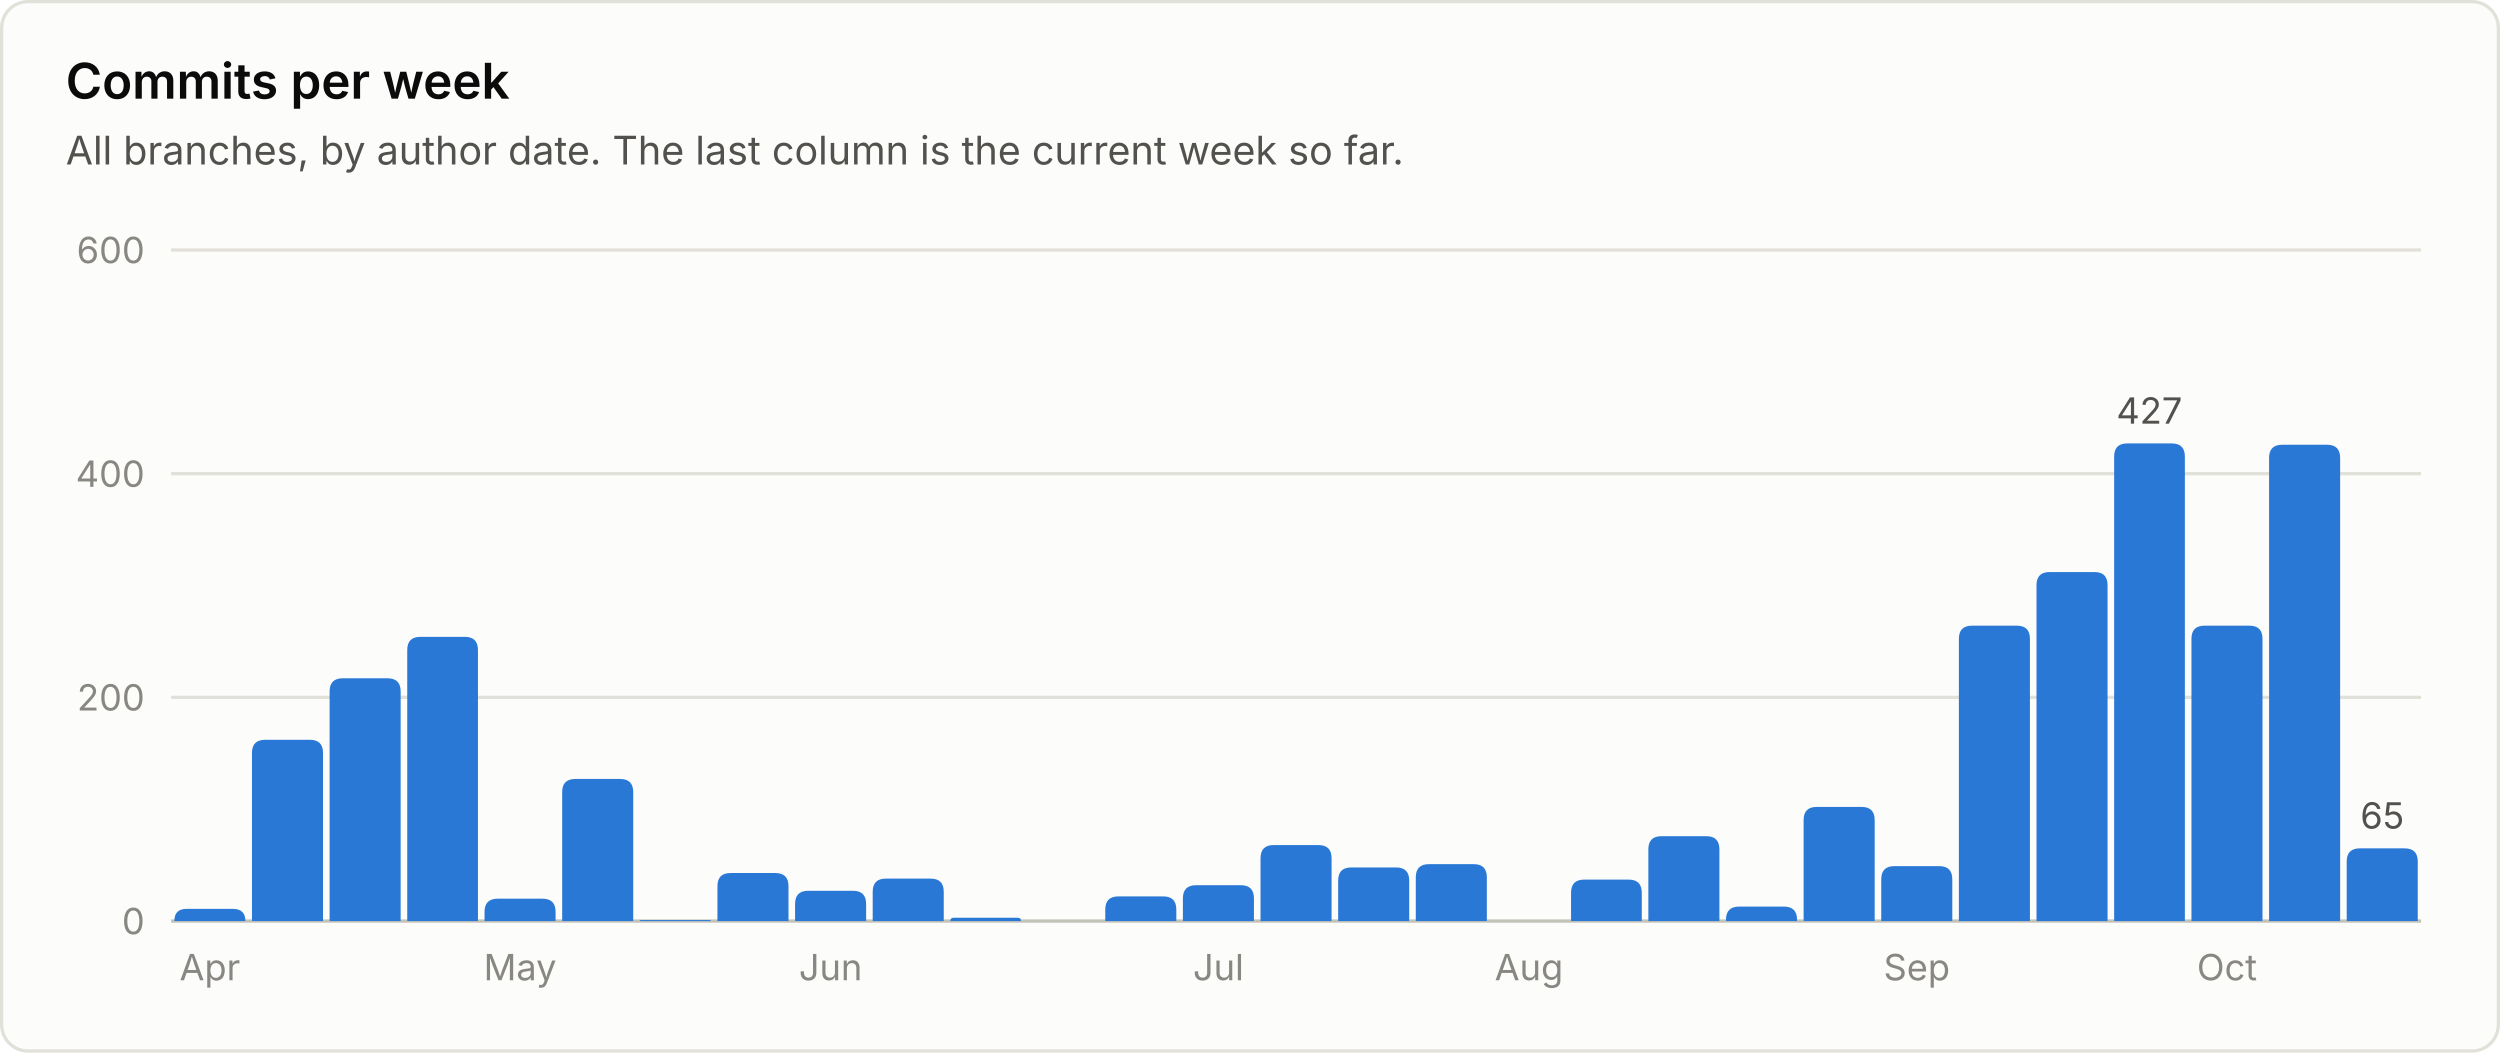
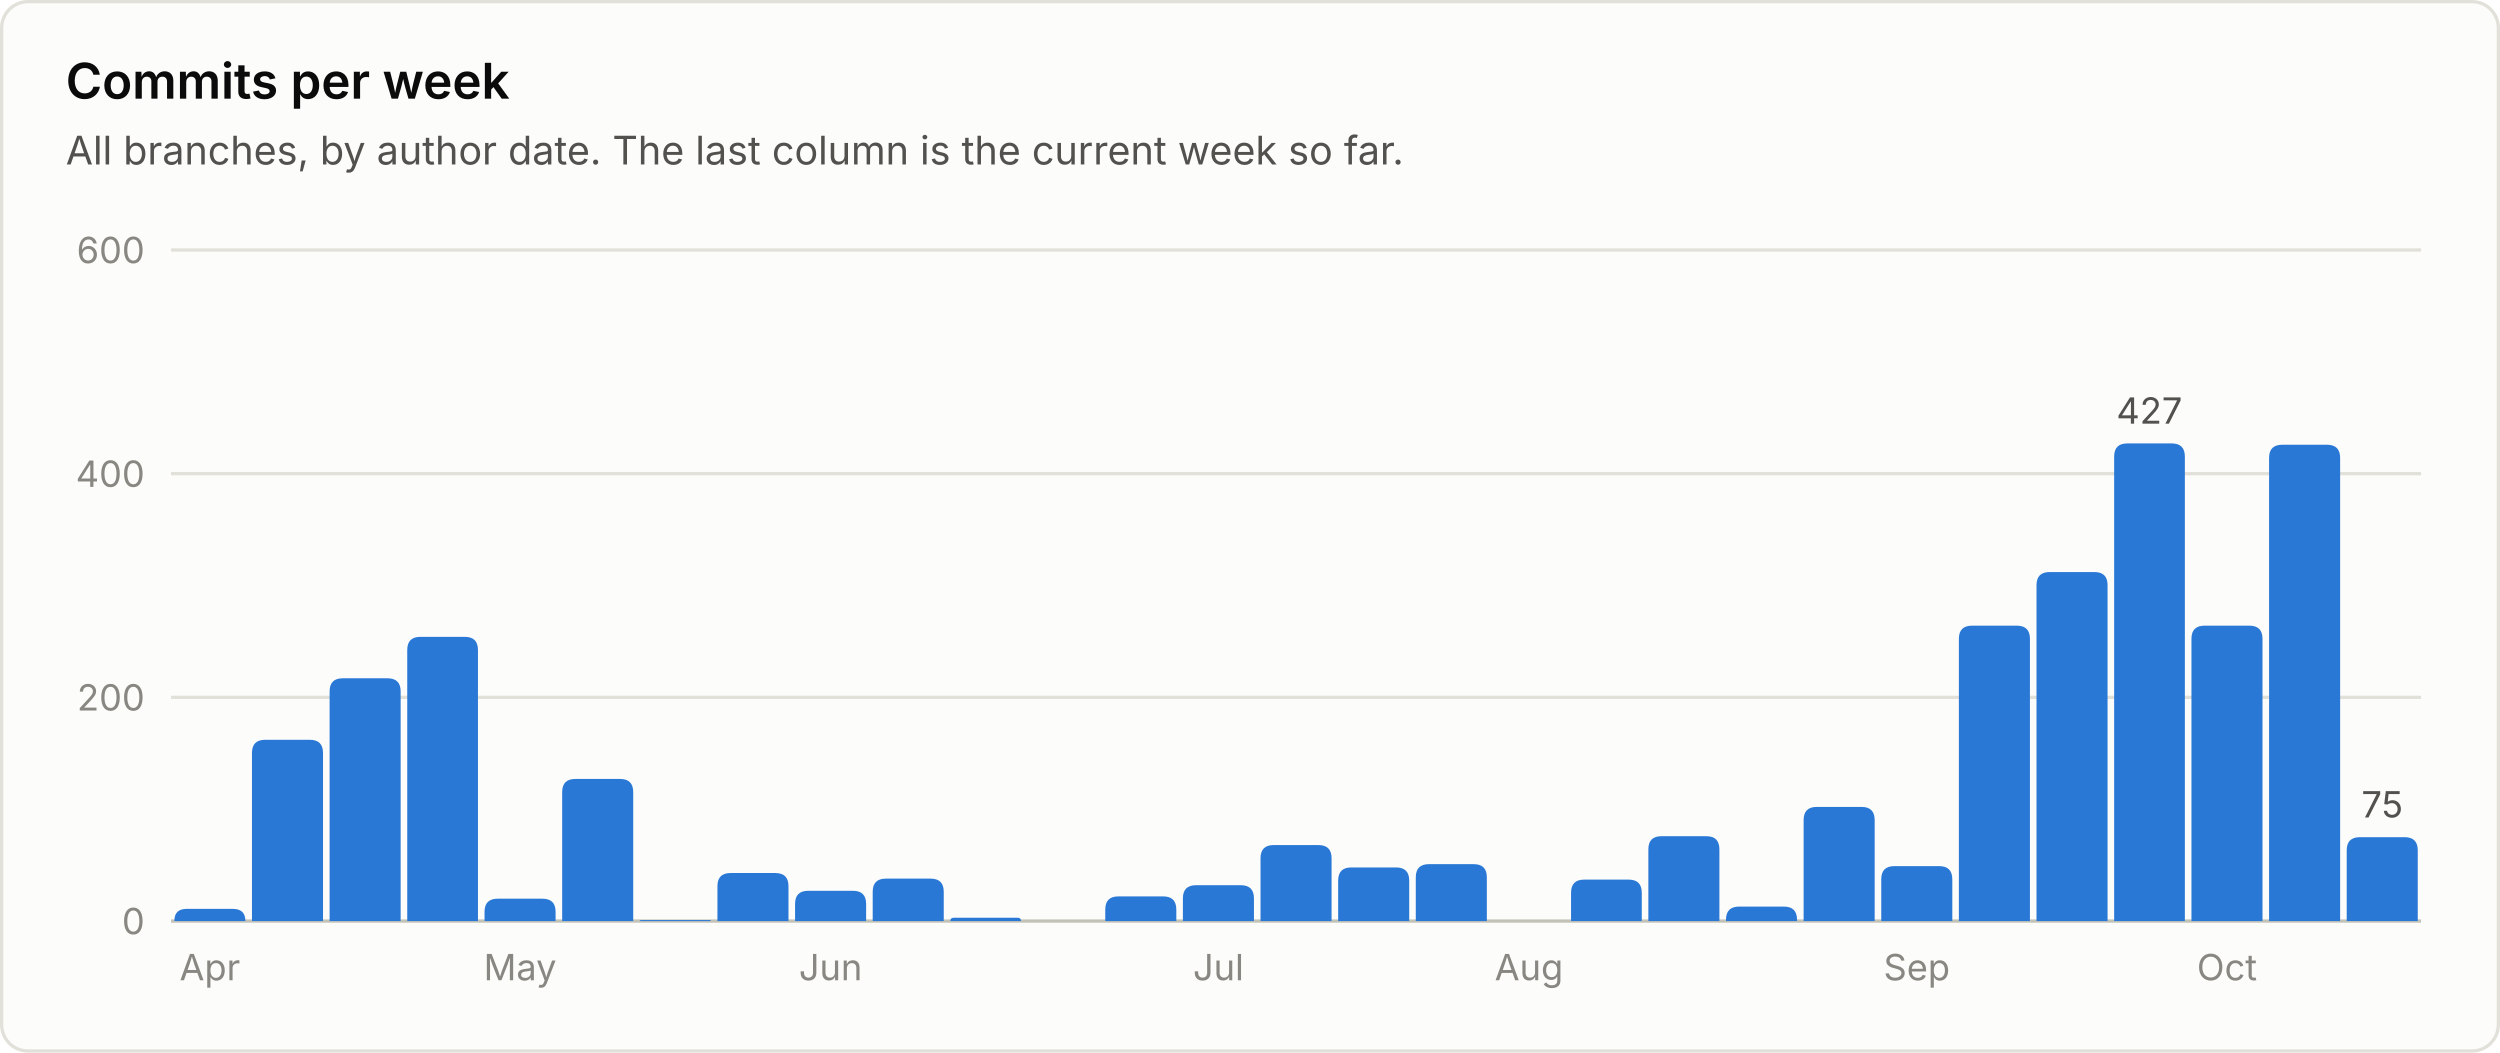
<svg xmlns="http://www.w3.org/2000/svg" viewBox="0 0 760 320" width="760" height="320" role="img" font-family="system-ui, -apple-system, 'Segoe UI', sans-serif">
  <rect x="0.5" y="0.5" width="759" height="319" rx="8" fill="#fcfcfb" stroke="#e1e0d9" />
  <text x="20.0" y="30.0" fill="#0b0b0b" font-size="15" font-weight="600" text-anchor="start">Commits per week</text>
  <text x="20.0" y="50.0" fill="#52514e" font-size="12" font-weight="400" text-anchor="start">All branches, by author date. The last column is the current week so far.</text>
  <line x1="52" y1="280.0" x2="736" y2="280.0" stroke="#c3c2b7" stroke-width="1" />
  <text x="44.0" y="284.0" fill="#898781" font-size="11" font-weight="400" text-anchor="end">0</text>
  <line x1="52" y1="212.0" x2="736" y2="212.0" stroke="#e1e0d9" stroke-width="1" />
  <text x="44.0" y="216.0" fill="#898781" font-size="11" font-weight="400" text-anchor="end">200</text>
  <line x1="52" y1="144.0" x2="736" y2="144.0" stroke="#e1e0d9" stroke-width="1" />
  <text x="44.0" y="148.0" fill="#898781" font-size="11" font-weight="400" text-anchor="end">400</text>
  <line x1="52" y1="76.0" x2="736" y2="76.0" stroke="#e1e0d9" stroke-width="1" />
  <text x="44.0" y="80.0" fill="#898781" font-size="11" font-weight="400" text-anchor="end">600</text>
  <path d="M53.0 280.0 V280.0 Q53.0 276.3 56.7 276.3 H70.8 Q74.6 276.3 74.6 280.0 V280.0 Z" fill="#2a78d6" />
  <text x="63.8" y="298.0" fill="#898781" font-size="11" font-weight="400" text-anchor="middle">Apr</text>
  <path d="M76.6 280.0 V228.9 Q76.6 224.9 80.6 224.9 H94.2 Q98.2 224.9 98.2 228.9 V280.0 Z" fill="#2a78d6" />
  <path d="M100.2 280.0 V210.2 Q100.2 206.2 104.2 206.2 H117.8 Q121.8 206.2 121.8 210.2 V280.0 Z" fill="#2a78d6" />
  <path d="M123.8 280.0 V197.6 Q123.8 193.6 127.8 193.6 H141.3 Q145.3 193.6 145.3 197.6 V280.0 Z" fill="#2a78d6" />
  <path d="M147.3 280.0 V277.2 Q147.3 273.2 151.3 273.2 H164.9 Q168.9 273.2 168.9 277.2 V280.0 Z" fill="#2a78d6" />
  <text x="158.1" y="298.0" fill="#898781" font-size="11" font-weight="400" text-anchor="middle">May</text>
  <path d="M170.9 280.0 V240.8 Q170.9 236.8 174.9 236.8 H188.5 Q192.5 236.8 192.5 240.8 V280.0 Z" fill="#2a78d6" />
  <path d="M194.5 280.0 V280.0 Q194.5 279.7 194.9 279.7 H215.8 Q216.1 279.7 216.1 280.0 V280.0 Z" fill="#2a78d6" />
  <path d="M218.1 280.0 V269.4 Q218.1 265.4 222.1 265.4 H235.7 Q239.7 265.4 239.7 269.4 V280.0 Z" fill="#2a78d6" />
  <path d="M241.7 280.0 V274.8 Q241.7 270.8 245.7 270.8 H259.3 Q263.3 270.8 263.3 274.8 V280.0 Z" fill="#2a78d6" />
  <text x="252.5" y="298.0" fill="#898781" font-size="11" font-weight="400" text-anchor="middle">Jun</text>
  <path d="M265.3 280.0 V271.1 Q265.3 267.1 269.3 267.1 H282.9 Q286.9 267.1 286.9 271.1 V280.0 Z" fill="#2a78d6" />
  <path d="M288.9 280.0 V280.0 Q288.9 279.0 289.9 279.0 H309.4 Q310.4 279.0 310.4 280.0 V280.0 Z" fill="#2a78d6" />
  <path d="M336.0 280.0 V276.5 Q336.0 272.5 340.0 272.5 H353.6 Q357.6 272.5 357.6 276.5 V280.0 Z" fill="#2a78d6" />
  <path d="M359.6 280.0 V273.1 Q359.6 269.1 363.6 269.1 H377.2 Q381.2 269.1 381.2 273.1 V280.0 Z" fill="#2a78d6" />
  <text x="370.4" y="298.0" fill="#898781" font-size="11" font-weight="400" text-anchor="middle">Jul</text>
  <path d="M383.2 280.0 V260.9 Q383.2 256.9 387.2 256.9 H400.8 Q404.8 256.9 404.8 260.9 V280.0 Z" fill="#2a78d6" />
  <path d="M406.8 280.0 V267.7 Q406.8 263.7 410.8 263.7 H424.4 Q428.4 263.7 428.4 267.7 V280.0 Z" fill="#2a78d6" />
  <path d="M430.4 280.0 V266.7 Q430.4 262.7 434.4 262.7 H448.0 Q452.0 262.7 452.0 266.7 V280.0 Z" fill="#2a78d6" />
  <text x="464.8" y="298.0" fill="#898781" font-size="11" font-weight="400" text-anchor="middle">Aug</text>
  <path d="M477.6 280.0 V271.4 Q477.6 267.4 481.6 267.4 H495.1 Q499.1 267.4 499.1 271.4 V280.0 Z" fill="#2a78d6" />
  <path d="M501.1 280.0 V258.2 Q501.1 254.2 505.1 254.2 H518.7 Q522.7 254.2 522.7 258.2 V280.0 Z" fill="#2a78d6" />
  <path d="M524.7 280.0 V279.6 Q524.7 275.6 528.7 275.6 H542.3 Q546.3 275.6 546.3 279.6 V280.0 Z" fill="#2a78d6" />
  <path d="M548.3 280.0 V249.3 Q548.3 245.3 552.3 245.3 H565.9 Q569.9 245.3 569.9 249.3 V280.0 Z" fill="#2a78d6" />
  <path d="M571.9 280.0 V267.3 Q571.9 263.3 575.9 263.3 H589.5 Q593.5 263.3 593.5 267.3 V280.0 Z" fill="#2a78d6" />
  <text x="582.7" y="298.0" fill="#898781" font-size="11" font-weight="400" text-anchor="middle">Sep</text>
  <path d="M595.5 280.0 V194.2 Q595.5 190.2 599.5 190.2 H613.1 Q617.1 190.2 617.1 194.2 V280.0 Z" fill="#2a78d6" />
  <path d="M619.1 280.0 V177.9 Q619.1 173.9 623.1 173.9 H636.7 Q640.7 173.9 640.7 177.9 V280.0 Z" fill="#2a78d6" />
  <path d="M642.7 280.0 V138.8 Q642.7 134.8 646.7 134.8 H660.2 Q664.2 134.8 664.2 138.8 V280.0 Z" fill="#2a78d6" />
  <text x="653.4" y="128.8" fill="#52514e" font-size="11" font-weight="400" text-anchor="middle">427</text>
  <path d="M666.2 280.0 V194.2 Q666.2 190.2 670.2 190.2 H683.8 Q687.8 190.2 687.8 194.2 V280.0 Z" fill="#2a78d6" />
  <text x="677.0" y="298.0" fill="#898781" font-size="11" font-weight="400" text-anchor="middle">Oct</text>
  <path d="M689.8 280.0 V139.2 Q689.8 135.2 693.8 135.2 H707.4 Q711.4 135.2 711.4 139.2 V280.0 Z" fill="#2a78d6" />
-   <path d="M713.4 280.0 V261.9 Q713.4 257.9 717.4 257.9 H731.0 Q735.0 257.9 735.0 261.9 V280.0 Z" fill="#2a78d6" />
-   <text x="724.2" y="251.9" fill="#52514e" font-size="11" font-weight="400" text-anchor="middle">65</text>
+   <path d="M713.4 280.0 V258.5 Q713.4 254.5 717.4 254.5 H731.0 Q735.0 254.5 735.0 258.5 V280.0 Z" fill="#2a78d6" />
+   <text x="724.2" y="248.5" fill="#52514e" font-size="11" font-weight="400" text-anchor="middle">75</text>
</svg>
